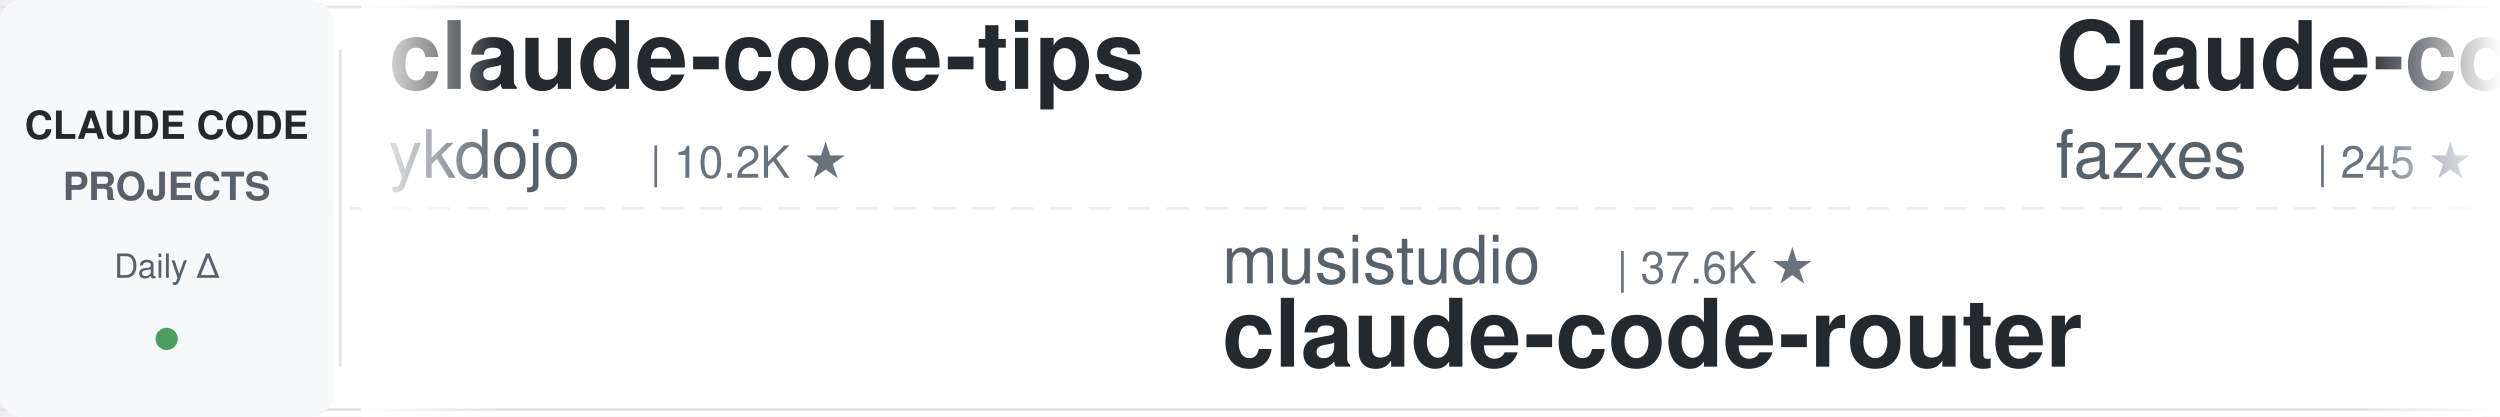
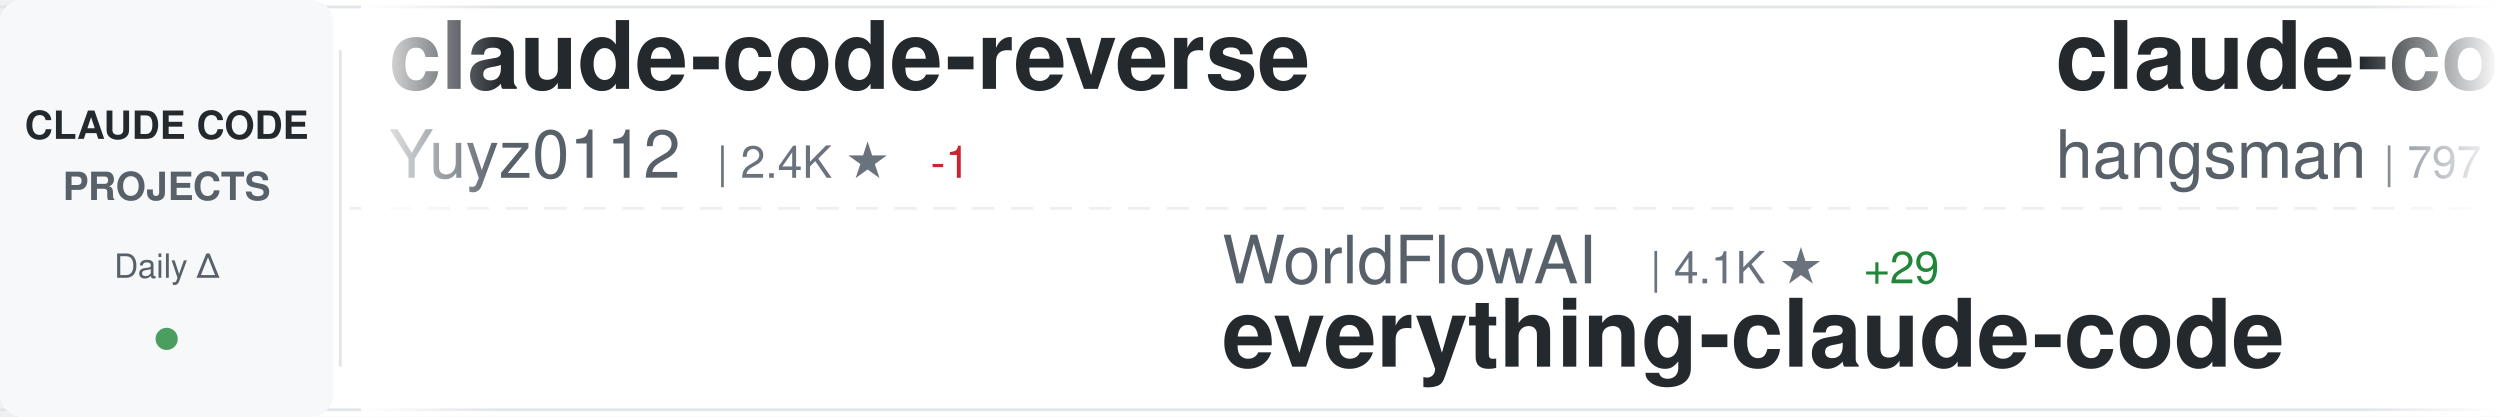
<svg xmlns="http://www.w3.org/2000/svg" width="900" height="150">
  <defs>
    <linearGradient id="awesomeLeftFade" x1="0%" y1="0%" x2="100%" y2="0%">
      <stop offset="0%" style="stop-color:#ffffff;stop-opacity:1" />
      <stop offset="100%" style="stop-color:#ffffff;stop-opacity:0" />
    </linearGradient>
    <linearGradient id="awesomeRightFade" x1="0%" y1="0%" x2="100%" y2="0%">
      <stop offset="0%" style="stop-color:#ffffff;stop-opacity:0" />
      <stop offset="100%" style="stop-color:#ffffff;stop-opacity:1" />
    </linearGradient>
  </defs>
  <rect width="900" height="150" fill="#ffffff" rx="8" />
  <rect x="0" y="2" width="900" height="1" fill="#e1e4e8" />
  <rect x="0" y="147" width="900" height="1" fill="#e1e4e8" />
  <line x1="0" y1="75" x2="900" y2="75" stroke="#e1e4e8" stroke-width="1" stroke-dasharray="8 6" opacity="0.6" />
  <rect x="0" y="0" width="120" height="150" fill="#f6f8fa" rx="8" />
  <text x="60" y="50" font-family="-apple-system, BlinkMacSystemFont, 'Segoe UI', Helvetica, Arial, sans-serif" font-size="14" font-weight="600" fill="#24292e" text-anchor="middle">CLAUDE CODE</text>
  <text x="60" y="72" font-family="-apple-system, BlinkMacSystemFont, 'Segoe UI', Helvetica, Arial, sans-serif" font-size="14" font-weight="600" fill="#586069" text-anchor="middle">PROJECTS</text>
  <text x="60" y="100" font-family="-apple-system, BlinkMacSystemFont, 'Segoe UI', Helvetica, Arial, sans-serif" font-size="12" font-weight="500" fill="#586069" text-anchor="middle">Daily Δ</text>
  <circle cx="60" cy="122" r="4" fill="#22863a" opacity="0.8" />
  <rect x="122" y="18" width="1" height="114" fill="#e1e4e8" />
  <clipPath id="awesomeTickerClip">
    <rect x="130" y="0" width="770" height="150" />
  </clipPath>
  <g clip-path="url(#awesomeTickerClip)">
    <g id="awesomeTickerItems">
      <animateTransform attributeName="transform" attributeType="XML" type="translate" from="0 0" to="-3000 0" dur="54s" repeatCount="indefinite" />
      <g transform="translate(0, 0)">
-         <text x="140" y="32" font-family="-apple-system, BlinkMacSystemFont, 'Segoe UI', Helvetica, Arial, sans-serif" font-size="34" font-weight="600" fill="#24292e">claude-code-tips</text>
-         <text x="140" y="64" font-family="-apple-system, BlinkMacSystemFont, 'Segoe UI', Helvetica, Arial, sans-serif" font-size="24" font-weight="400" fill="#586069">ykdojo</text>
-         <text x="234" y="64" font-family="-apple-system, BlinkMacSystemFont, 'Segoe UI', Helvetica, Arial, sans-serif" font-size="16" font-weight="500" fill="#6a737d">| 10.2K ★</text>
+         <text x="140" y="32" font-family="-apple-system, BlinkMacSystemFont, 'Segoe UI', Helvetica, Arial, sans-serif" font-size="34" font-weight="600" fill="#24292e">claude-code-reverse</text>
+         <text x="140" y="64" font-family="-apple-system, BlinkMacSystemFont, 'Segoe UI', Helvetica, Arial, sans-serif" font-size="24" font-weight="400" fill="#586069">Yuyz0112</text>
+         <text x="258" y="64" font-family="-apple-system, BlinkMacSystemFont, 'Segoe UI', Helvetica, Arial, sans-serif" font-size="16" font-weight="500" fill="#6a737d">| 2.4K ★</text>
+         <text x="335" y="64" font-family="-apple-system, BlinkMacSystemFont, 'Segoe UI', Helvetica, Arial, sans-serif" font-size="16" font-weight="500" fill="#cb2431"> -1</text>
      </g>
      <g transform="translate(300, 0)">
-         <text x="140" y="102" font-family="-apple-system, BlinkMacSystemFont, 'Segoe UI', Helvetica, Arial, sans-serif" font-size="24" font-weight="400" fill="#586069">musistudio</text>
-         <text x="282" y="102" font-family="-apple-system, BlinkMacSystemFont, 'Segoe UI', Helvetica, Arial, sans-serif" font-size="16" font-weight="500" fill="#6a737d">| 37.6K ★</text>
-         <text x="140" y="132" font-family="-apple-system, BlinkMacSystemFont, 'Segoe UI', Helvetica, Arial, sans-serif" font-size="34" font-weight="600" fill="#24292e">claude-code-router</text>
+         <text x="140" y="102" font-family="-apple-system, BlinkMacSystemFont, 'Segoe UI', Helvetica, Arial, sans-serif" font-size="24" font-weight="400" fill="#586069">WorldFlowAI</text>
+         <text x="294" y="102" font-family="-apple-system, BlinkMacSystemFont, 'Segoe UI', Helvetica, Arial, sans-serif" font-size="16" font-weight="500" fill="#6a737d">| 4.1K ★</text>
+         <text x="371" y="102" font-family="-apple-system, BlinkMacSystemFont, 'Segoe UI', Helvetica, Arial, sans-serif" font-size="16" font-weight="500" fill="#22863a"> +29</text>
+         <text x="140" y="132" font-family="-apple-system, BlinkMacSystemFont, 'Segoe UI', Helvetica, Arial, sans-serif" font-size="34" font-weight="600" fill="#24292e">everything-claude-code</text>
      </g>
      <g transform="translate(600, 0)">
-         <text x="140" y="32" font-family="-apple-system, BlinkMacSystemFont, 'Segoe UI', Helvetica, Arial, sans-serif" font-size="34" font-weight="600" fill="#24292e">Claude-code</text>
-         <text x="140" y="64" font-family="-apple-system, BlinkMacSystemFont, 'Segoe UI', Helvetica, Arial, sans-serif" font-size="24" font-weight="400" fill="#586069">fazxes</text>
-         <text x="234" y="64" font-family="-apple-system, BlinkMacSystemFont, 'Segoe UI', Helvetica, Arial, sans-serif" font-size="16" font-weight="500" fill="#6a737d">| 245 ★</text>
+         <text x="140" y="32" font-family="-apple-system, BlinkMacSystemFont, 'Segoe UI', Helvetica, Arial, sans-serif" font-size="34" font-weight="600" fill="#24292e">claude-code-source</text>
+         <text x="140" y="64" font-family="-apple-system, BlinkMacSystemFont, 'Segoe UI', Helvetica, Arial, sans-serif" font-size="24" font-weight="400" fill="#586069">hangsman</text>
+         <text x="258" y="64" font-family="-apple-system, BlinkMacSystemFont, 'Segoe UI', Helvetica, Arial, sans-serif" font-size="16" font-weight="500" fill="#6a737d">| 797 ★</text>
      </g>
      <g transform="translate(900, 0)">
-         <text x="140" y="102" font-family="-apple-system, BlinkMacSystemFont, 'Segoe UI', Helvetica, Arial, sans-serif" font-size="24" font-weight="400" fill="#586069">digitalsamba</text>
-         <text x="306" y="102" font-family="-apple-system, BlinkMacSystemFont, 'Segoe UI', Helvetica, Arial, sans-serif" font-size="16" font-weight="500" fill="#6a737d">| 2.2K ★</text>
-         <text x="140" y="132" font-family="-apple-system, BlinkMacSystemFont, 'Segoe UI', Helvetica, Arial, sans-serif" font-size="34" font-weight="600" fill="#24292e">claude-code-video-toolki...</text>
+         <text x="140" y="102" font-family="-apple-system, BlinkMacSystemFont, 'Segoe UI', Helvetica, Arial, sans-serif" font-size="24" font-weight="400" fill="#586069">anthropics</text>
+         <text x="282" y="102" font-family="-apple-system, BlinkMacSystemFont, 'Segoe UI', Helvetica, Arial, sans-serif" font-size="16" font-weight="500" fill="#6a737d">| 9.4K ★</text>
+         <text x="359" y="102" font-family="-apple-system, BlinkMacSystemFont, 'Segoe UI', Helvetica, Arial, sans-serif" font-size="16" font-weight="500" fill="#cb2431"> -1</text>
+         <text x="140" y="132" font-family="-apple-system, BlinkMacSystemFont, 'Segoe UI', Helvetica, Arial, sans-serif" font-size="34" font-weight="600" fill="#24292e">claude-code-action</text>
      </g>
      <g transform="translate(1200, 0)">
-         <text x="140" y="32" font-family="-apple-system, BlinkMacSystemFont, 'Segoe UI', Helvetica, Arial, sans-serif" font-size="34" font-weight="600" fill="#24292e">Auto-claude-code-researc...</text>
-         <text x="140" y="64" font-family="-apple-system, BlinkMacSystemFont, 'Segoe UI', Helvetica, Arial, sans-serif" font-size="24" font-weight="400" fill="#586069">wanshuiyin</text>
-         <text x="282" y="64" font-family="-apple-system, BlinkMacSystemFont, 'Segoe UI', Helvetica, Arial, sans-serif" font-size="16" font-weight="500" fill="#6a737d">| 17.0K ★</text>
-         <text x="368" y="64" font-family="-apple-system, BlinkMacSystemFont, 'Segoe UI', Helvetica, Arial, sans-serif" font-size="16" font-weight="500" fill="#22863a"> +4</text>
+         <text x="140" y="32" font-family="-apple-system, BlinkMacSystemFont, 'Segoe UI', Helvetica, Arial, sans-serif" font-size="34" font-weight="600" fill="#24292e">Claude-Code-Game-Studios</text>
+         <text x="140" y="64" font-family="-apple-system, BlinkMacSystemFont, 'Segoe UI', Helvetica, Arial, sans-serif" font-size="24" font-weight="400" fill="#586069">Donchitos</text>
+         <text x="270" y="64" font-family="-apple-system, BlinkMacSystemFont, 'Segoe UI', Helvetica, Arial, sans-serif" font-size="16" font-weight="500" fill="#6a737d">| 25.8K ★</text>
+         <text x="356" y="64" font-family="-apple-system, BlinkMacSystemFont, 'Segoe UI', Helvetica, Arial, sans-serif" font-size="16" font-weight="500" fill="#22863a"> +14</text>
      </g>
      <g transform="translate(1500, 0)">
-         <text x="140" y="102" font-family="-apple-system, BlinkMacSystemFont, 'Segoe UI', Helvetica, Arial, sans-serif" font-size="24" font-weight="400" fill="#586069">techjarves</text>
-         <text x="282" y="102" font-family="-apple-system, BlinkMacSystemFont, 'Segoe UI', Helvetica, Arial, sans-serif" font-size="16" font-weight="500" fill="#6a737d">| 1.5K ★</text>
-         <text x="140" y="132" font-family="-apple-system, BlinkMacSystemFont, 'Segoe UI', Helvetica, Arial, sans-serif" font-size="34" font-weight="600" fill="#24292e">ClaudeCode-Portable</text>
+         <text x="140" y="102" font-family="-apple-system, BlinkMacSystemFont, 'Segoe UI', Helvetica, Arial, sans-serif" font-size="24" font-weight="400" fill="#586069">Pimzino</text>
+         <text x="246" y="102" font-family="-apple-system, BlinkMacSystemFont, 'Segoe UI', Helvetica, Arial, sans-serif" font-size="16" font-weight="500" fill="#6a737d">| 3.9K ★</text>
+         <text x="323" y="102" font-family="-apple-system, BlinkMacSystemFont, 'Segoe UI', Helvetica, Arial, sans-serif" font-size="16" font-weight="500" fill="#22863a"> +1</text>
+         <text x="140" y="132" font-family="-apple-system, BlinkMacSystemFont, 'Segoe UI', Helvetica, Arial, sans-serif" font-size="34" font-weight="600" fill="#24292e">claude-code-spec-workflo...</text>
      </g>
      <g transform="translate(1800, 0)">
-         <text x="140" y="32" font-family="-apple-system, BlinkMacSystemFont, 'Segoe UI', Helvetica, Arial, sans-serif" font-size="34" font-weight="600" fill="#24292e">claude-code-my-workflow</text>
-         <text x="140" y="64" font-family="-apple-system, BlinkMacSystemFont, 'Segoe UI', Helvetica, Arial, sans-serif" font-size="24" font-weight="400" fill="#586069">pedrohcgs</text>
-         <text x="270" y="64" font-family="-apple-system, BlinkMacSystemFont, 'Segoe UI', Helvetica, Arial, sans-serif" font-size="16" font-weight="500" fill="#6a737d">| 1.6K ★</text>
+         <text x="140" y="32" font-family="-apple-system, BlinkMacSystemFont, 'Segoe UI', Helvetica, Arial, sans-serif" font-size="34" font-weight="600" fill="#24292e">claude-code-book</text>
+         <text x="140" y="64" font-family="-apple-system, BlinkMacSystemFont, 'Segoe UI', Helvetica, Arial, sans-serif" font-size="24" font-weight="400" fill="#586069">lintsinghua</text>
+         <text x="294" y="64" font-family="-apple-system, BlinkMacSystemFont, 'Segoe UI', Helvetica, Arial, sans-serif" font-size="16" font-weight="500" fill="#6a737d">| 4.3K ★</text>
      </g>
      <g transform="translate(2100, 0)">
-         <text x="140" y="102" font-family="-apple-system, BlinkMacSystemFont, 'Segoe UI', Helvetica, Arial, sans-serif" font-size="24" font-weight="400" fill="#586069">feiskyer</text>
-         <text x="258" y="102" font-family="-apple-system, BlinkMacSystemFont, 'Segoe UI', Helvetica, Arial, sans-serif" font-size="16" font-weight="500" fill="#6a737d">| 1.7K ★</text>
-         <text x="140" y="132" font-family="-apple-system, BlinkMacSystemFont, 'Segoe UI', Helvetica, Arial, sans-serif" font-size="34" font-weight="600" fill="#24292e">claude-code-settings</text>
+         <text x="140" y="102" font-family="-apple-system, BlinkMacSystemFont, 'Segoe UI', Helvetica, Arial, sans-serif" font-size="24" font-weight="400" fill="#586069">LING71671</text>
+         <text x="270" y="102" font-family="-apple-system, BlinkMacSystemFont, 'Segoe UI', Helvetica, Arial, sans-serif" font-size="16" font-weight="500" fill="#6a737d">| 961 ★</text>
+         <text x="338" y="102" font-family="-apple-system, BlinkMacSystemFont, 'Segoe UI', Helvetica, Arial, sans-serif" font-size="16" font-weight="500" fill="#cb2431"> -1</text>
+         <text x="140" y="132" font-family="-apple-system, BlinkMacSystemFont, 'Segoe UI', Helvetica, Arial, sans-serif" font-size="34" font-weight="600" fill="#24292e">Open-ClaudeCode</text>
      </g>
      <g transform="translate(2400, 0)">
-         <text x="140" y="32" font-family="-apple-system, BlinkMacSystemFont, 'Segoe UI', Helvetica, Arial, sans-serif" font-size="34" font-weight="600" fill="#24292e">Claude-code</text>
-         <text x="140" y="64" font-family="-apple-system, BlinkMacSystemFont, 'Segoe UI', Helvetica, Arial, sans-serif" font-size="24" font-weight="400" fill="#586069">zstmfhy</text>
-         <text x="246" y="64" font-family="-apple-system, BlinkMacSystemFont, 'Segoe UI', Helvetica, Arial, sans-serif" font-size="16" font-weight="500" fill="#6a737d">| 188 ★</text>
+         <text x="140" y="32" font-family="-apple-system, BlinkMacSystemFont, 'Segoe UI', Helvetica, Arial, sans-serif" font-size="34" font-weight="600" fill="#24292e">claude-code-telegram</text>
+         <text x="140" y="64" font-family="-apple-system, BlinkMacSystemFont, 'Segoe UI', Helvetica, Arial, sans-serif" font-size="24" font-weight="400" fill="#586069">overwirehq</text>
+         <text x="282" y="64" font-family="-apple-system, BlinkMacSystemFont, 'Segoe UI', Helvetica, Arial, sans-serif" font-size="16" font-weight="500" fill="#6a737d">| 2.8K ★</text>
      </g>
      <g transform="translate(2700, 0)">
-         <text x="140" y="102" font-family="-apple-system, BlinkMacSystemFont, 'Segoe UI', Helvetica, Arial, sans-serif" font-size="24" font-weight="400" fill="#586069">jqueryscript</text>
-         <text x="306" y="102" font-family="-apple-system, BlinkMacSystemFont, 'Segoe UI', Helvetica, Arial, sans-serif" font-size="16" font-weight="500" fill="#6a737d">| 523 ★</text>
-         <text x="140" y="132" font-family="-apple-system, BlinkMacSystemFont, 'Segoe UI', Helvetica, Arial, sans-serif" font-size="34" font-weight="600" fill="#24292e">awesome-claude-code</text>
+         <text x="140" y="102" font-family="-apple-system, BlinkMacSystemFont, 'Segoe UI', Helvetica, Arial, sans-serif" font-size="24" font-weight="400" fill="#586069">ponponon</text>
+         <text x="258" y="102" font-family="-apple-system, BlinkMacSystemFont, 'Segoe UI', Helvetica, Arial, sans-serif" font-size="16" font-weight="500" fill="#6a737d">| 2.3K ★</text>
+         <text x="335" y="102" font-family="-apple-system, BlinkMacSystemFont, 'Segoe UI', Helvetica, Arial, sans-serif" font-size="16" font-weight="500" fill="#cb2431"> -1</text>
+         <text x="140" y="132" font-family="-apple-system, BlinkMacSystemFont, 'Segoe UI', Helvetica, Arial, sans-serif" font-size="34" font-weight="600" fill="#24292e">claude_code_src</text>
      </g>
      <g transform="translate(3000, 0)">
-         <text x="140" y="32" font-family="-apple-system, BlinkMacSystemFont, 'Segoe UI', Helvetica, Arial, sans-serif" font-size="34" font-weight="600" fill="#24292e">claude-code-tips</text>
-         <text x="140" y="64" font-family="-apple-system, BlinkMacSystemFont, 'Segoe UI', Helvetica, Arial, sans-serif" font-size="24" font-weight="400" fill="#586069">ykdojo</text>
-         <text x="234" y="64" font-family="-apple-system, BlinkMacSystemFont, 'Segoe UI', Helvetica, Arial, sans-serif" font-size="16" font-weight="500" fill="#6a737d">| 10.2K ★</text>
+         <text x="140" y="32" font-family="-apple-system, BlinkMacSystemFont, 'Segoe UI', Helvetica, Arial, sans-serif" font-size="34" font-weight="600" fill="#24292e">claude-code-reverse</text>
+         <text x="140" y="64" font-family="-apple-system, BlinkMacSystemFont, 'Segoe UI', Helvetica, Arial, sans-serif" font-size="24" font-weight="400" fill="#586069">Yuyz0112</text>
+         <text x="258" y="64" font-family="-apple-system, BlinkMacSystemFont, 'Segoe UI', Helvetica, Arial, sans-serif" font-size="16" font-weight="500" fill="#6a737d">| 2.4K ★</text>
+         <text x="335" y="64" font-family="-apple-system, BlinkMacSystemFont, 'Segoe UI', Helvetica, Arial, sans-serif" font-size="16" font-weight="500" fill="#cb2431"> -1</text>
      </g>
      <g transform="translate(3300, 0)">
-         <text x="140" y="102" font-family="-apple-system, BlinkMacSystemFont, 'Segoe UI', Helvetica, Arial, sans-serif" font-size="24" font-weight="400" fill="#586069">musistudio</text>
-         <text x="282" y="102" font-family="-apple-system, BlinkMacSystemFont, 'Segoe UI', Helvetica, Arial, sans-serif" font-size="16" font-weight="500" fill="#6a737d">| 37.6K ★</text>
-         <text x="140" y="132" font-family="-apple-system, BlinkMacSystemFont, 'Segoe UI', Helvetica, Arial, sans-serif" font-size="34" font-weight="600" fill="#24292e">claude-code-router</text>
+         <text x="140" y="102" font-family="-apple-system, BlinkMacSystemFont, 'Segoe UI', Helvetica, Arial, sans-serif" font-size="24" font-weight="400" fill="#586069">WorldFlowAI</text>
+         <text x="294" y="102" font-family="-apple-system, BlinkMacSystemFont, 'Segoe UI', Helvetica, Arial, sans-serif" font-size="16" font-weight="500" fill="#6a737d">| 4.1K ★</text>
+         <text x="371" y="102" font-family="-apple-system, BlinkMacSystemFont, 'Segoe UI', Helvetica, Arial, sans-serif" font-size="16" font-weight="500" fill="#22863a"> +29</text>
+         <text x="140" y="132" font-family="-apple-system, BlinkMacSystemFont, 'Segoe UI', Helvetica, Arial, sans-serif" font-size="34" font-weight="600" fill="#24292e">everything-claude-code</text>
      </g>
      <g transform="translate(3600, 0)">
-         <text x="140" y="32" font-family="-apple-system, BlinkMacSystemFont, 'Segoe UI', Helvetica, Arial, sans-serif" font-size="34" font-weight="600" fill="#24292e">Claude-code</text>
-         <text x="140" y="64" font-family="-apple-system, BlinkMacSystemFont, 'Segoe UI', Helvetica, Arial, sans-serif" font-size="24" font-weight="400" fill="#586069">fazxes</text>
-         <text x="234" y="64" font-family="-apple-system, BlinkMacSystemFont, 'Segoe UI', Helvetica, Arial, sans-serif" font-size="16" font-weight="500" fill="#6a737d">| 245 ★</text>
+         <text x="140" y="32" font-family="-apple-system, BlinkMacSystemFont, 'Segoe UI', Helvetica, Arial, sans-serif" font-size="34" font-weight="600" fill="#24292e">claude-code-source</text>
+         <text x="140" y="64" font-family="-apple-system, BlinkMacSystemFont, 'Segoe UI', Helvetica, Arial, sans-serif" font-size="24" font-weight="400" fill="#586069">hangsman</text>
+         <text x="258" y="64" font-family="-apple-system, BlinkMacSystemFont, 'Segoe UI', Helvetica, Arial, sans-serif" font-size="16" font-weight="500" fill="#6a737d">| 797 ★</text>
      </g>
      <g transform="translate(3900, 0)">
-         <text x="140" y="102" font-family="-apple-system, BlinkMacSystemFont, 'Segoe UI', Helvetica, Arial, sans-serif" font-size="24" font-weight="400" fill="#586069">digitalsamba</text>
-         <text x="306" y="102" font-family="-apple-system, BlinkMacSystemFont, 'Segoe UI', Helvetica, Arial, sans-serif" font-size="16" font-weight="500" fill="#6a737d">| 2.2K ★</text>
-         <text x="140" y="132" font-family="-apple-system, BlinkMacSystemFont, 'Segoe UI', Helvetica, Arial, sans-serif" font-size="34" font-weight="600" fill="#24292e">claude-code-video-toolki...</text>
+         <text x="140" y="102" font-family="-apple-system, BlinkMacSystemFont, 'Segoe UI', Helvetica, Arial, sans-serif" font-size="24" font-weight="400" fill="#586069">anthropics</text>
+         <text x="282" y="102" font-family="-apple-system, BlinkMacSystemFont, 'Segoe UI', Helvetica, Arial, sans-serif" font-size="16" font-weight="500" fill="#6a737d">| 9.4K ★</text>
+         <text x="359" y="102" font-family="-apple-system, BlinkMacSystemFont, 'Segoe UI', Helvetica, Arial, sans-serif" font-size="16" font-weight="500" fill="#cb2431"> -1</text>
+         <text x="140" y="132" font-family="-apple-system, BlinkMacSystemFont, 'Segoe UI', Helvetica, Arial, sans-serif" font-size="34" font-weight="600" fill="#24292e">claude-code-action</text>
      </g>
    </g>
  </g>
  <rect x="130" y="0" width="50" height="150" fill="url(#awesomeLeftFade)" />
  <rect x="850" y="0" width="50" height="150" fill="url(#awesomeRightFade)" />
</svg>
